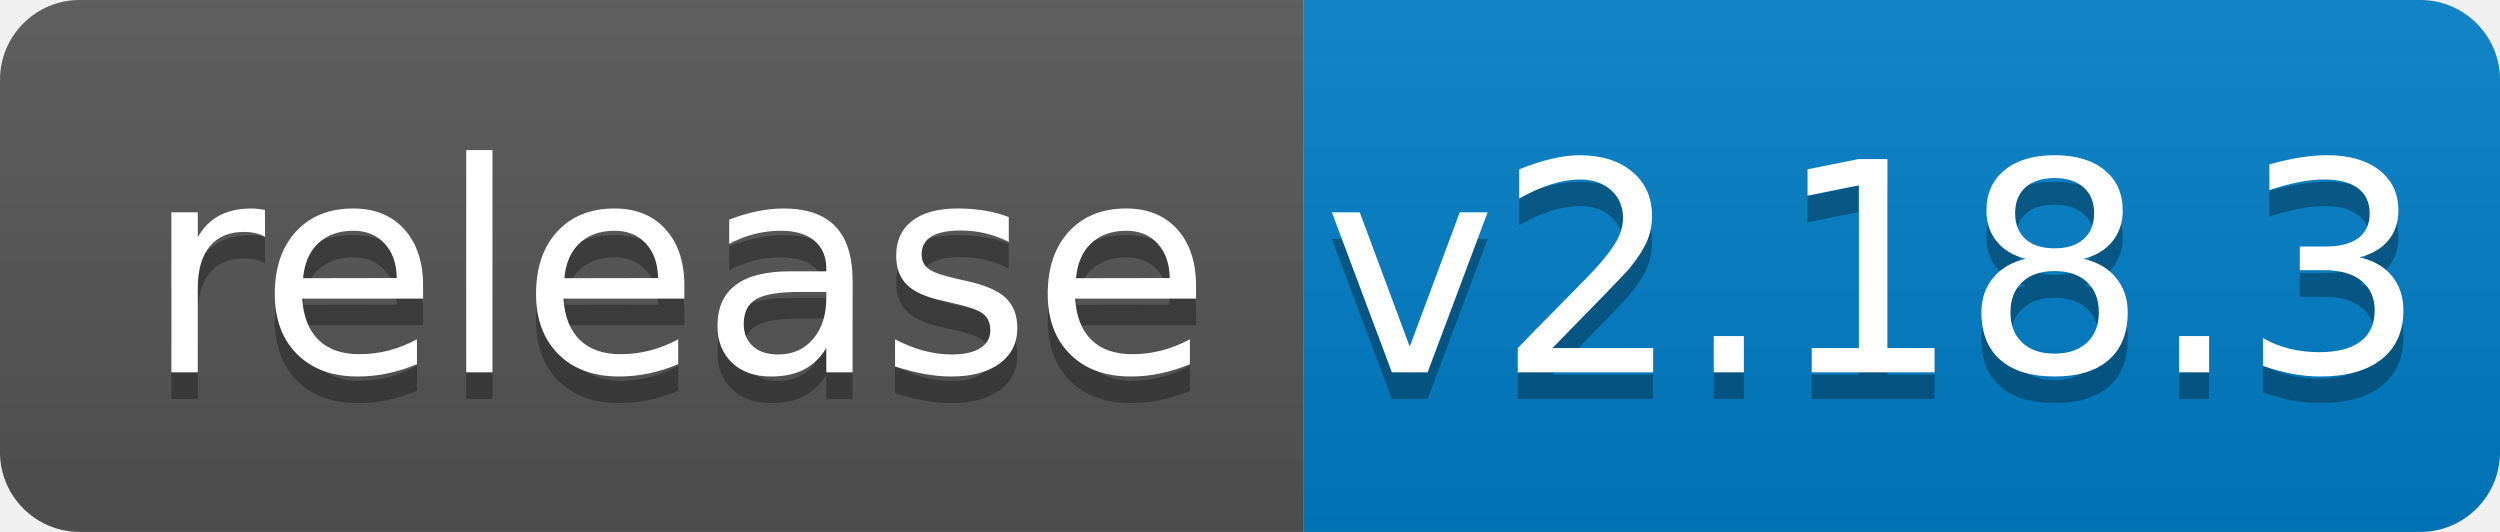
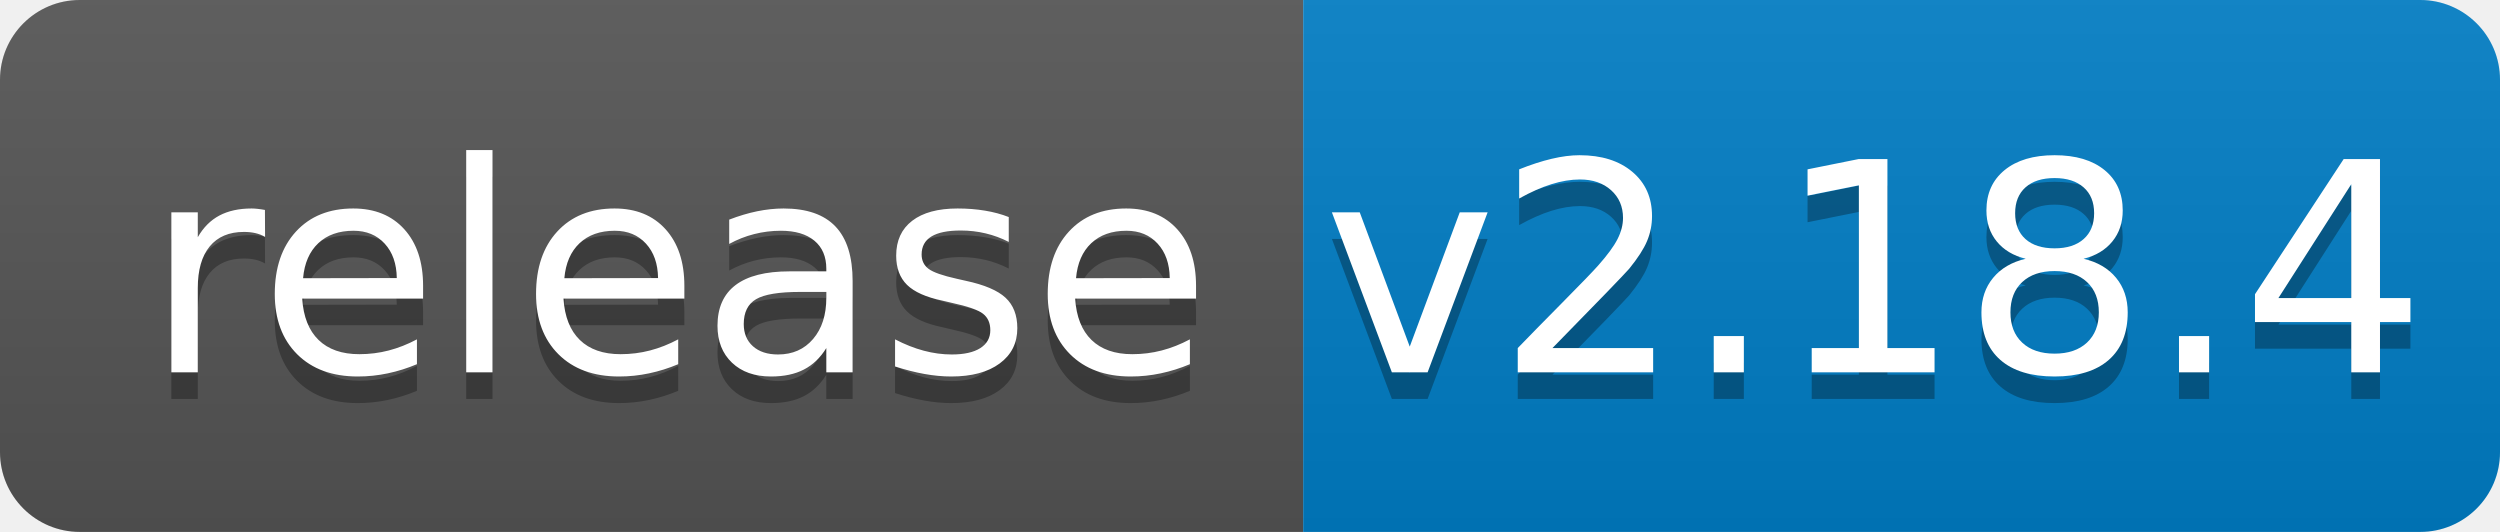
<svg xmlns="http://www.w3.org/2000/svg" width="94" height="20">
  <linearGradient id="b" x2="0" y2="100%">
    <stop offset="0" stop-color="#bbb" stop-opacity=".1" />
    <stop offset="1" stop-opacity=".1" />
  </linearGradient>
  <clipPath id="a">
    <rect width="94" height="20" rx="3" fill="#fff" />
  </clipPath>
  <g clip-path="url(#a)">
    <path fill="#555" d="M0 0h49v20H0z" />
    <path fill="#007ec6" d="M49 0h45v20H49z" />
    <path fill="url(#b)" d="M0 0h94v20H0z" />
  </g>
  <g fill="#fff" text-anchor="middle" font-family="DejaVu Sans,Verdana,Geneva,sans-serif" font-size="110">
    <text x="255" y="150" fill="#010101" fill-opacity=".3" transform="scale(.1)" textLength="390">release</text>
    <text x="255" y="140" transform="scale(.1)" textLength="390">release</text>
-     <text x="705" y="150" fill="#010101" fill-opacity=".3" transform="scale(.1)" textLength="350">v2.18.3</text>
-     <text x="705" y="140" transform="scale(.1)" textLength="350">v2.18.3</text>
+     <text x="705" y="150" fill="#010101" fill-opacity=".3" transform="scale(.1)" textLength="350">v2.18.4</text>
+     <text x="705" y="140" transform="scale(.1)" textLength="350">v2.18.4</text>
  </g>
</svg>
